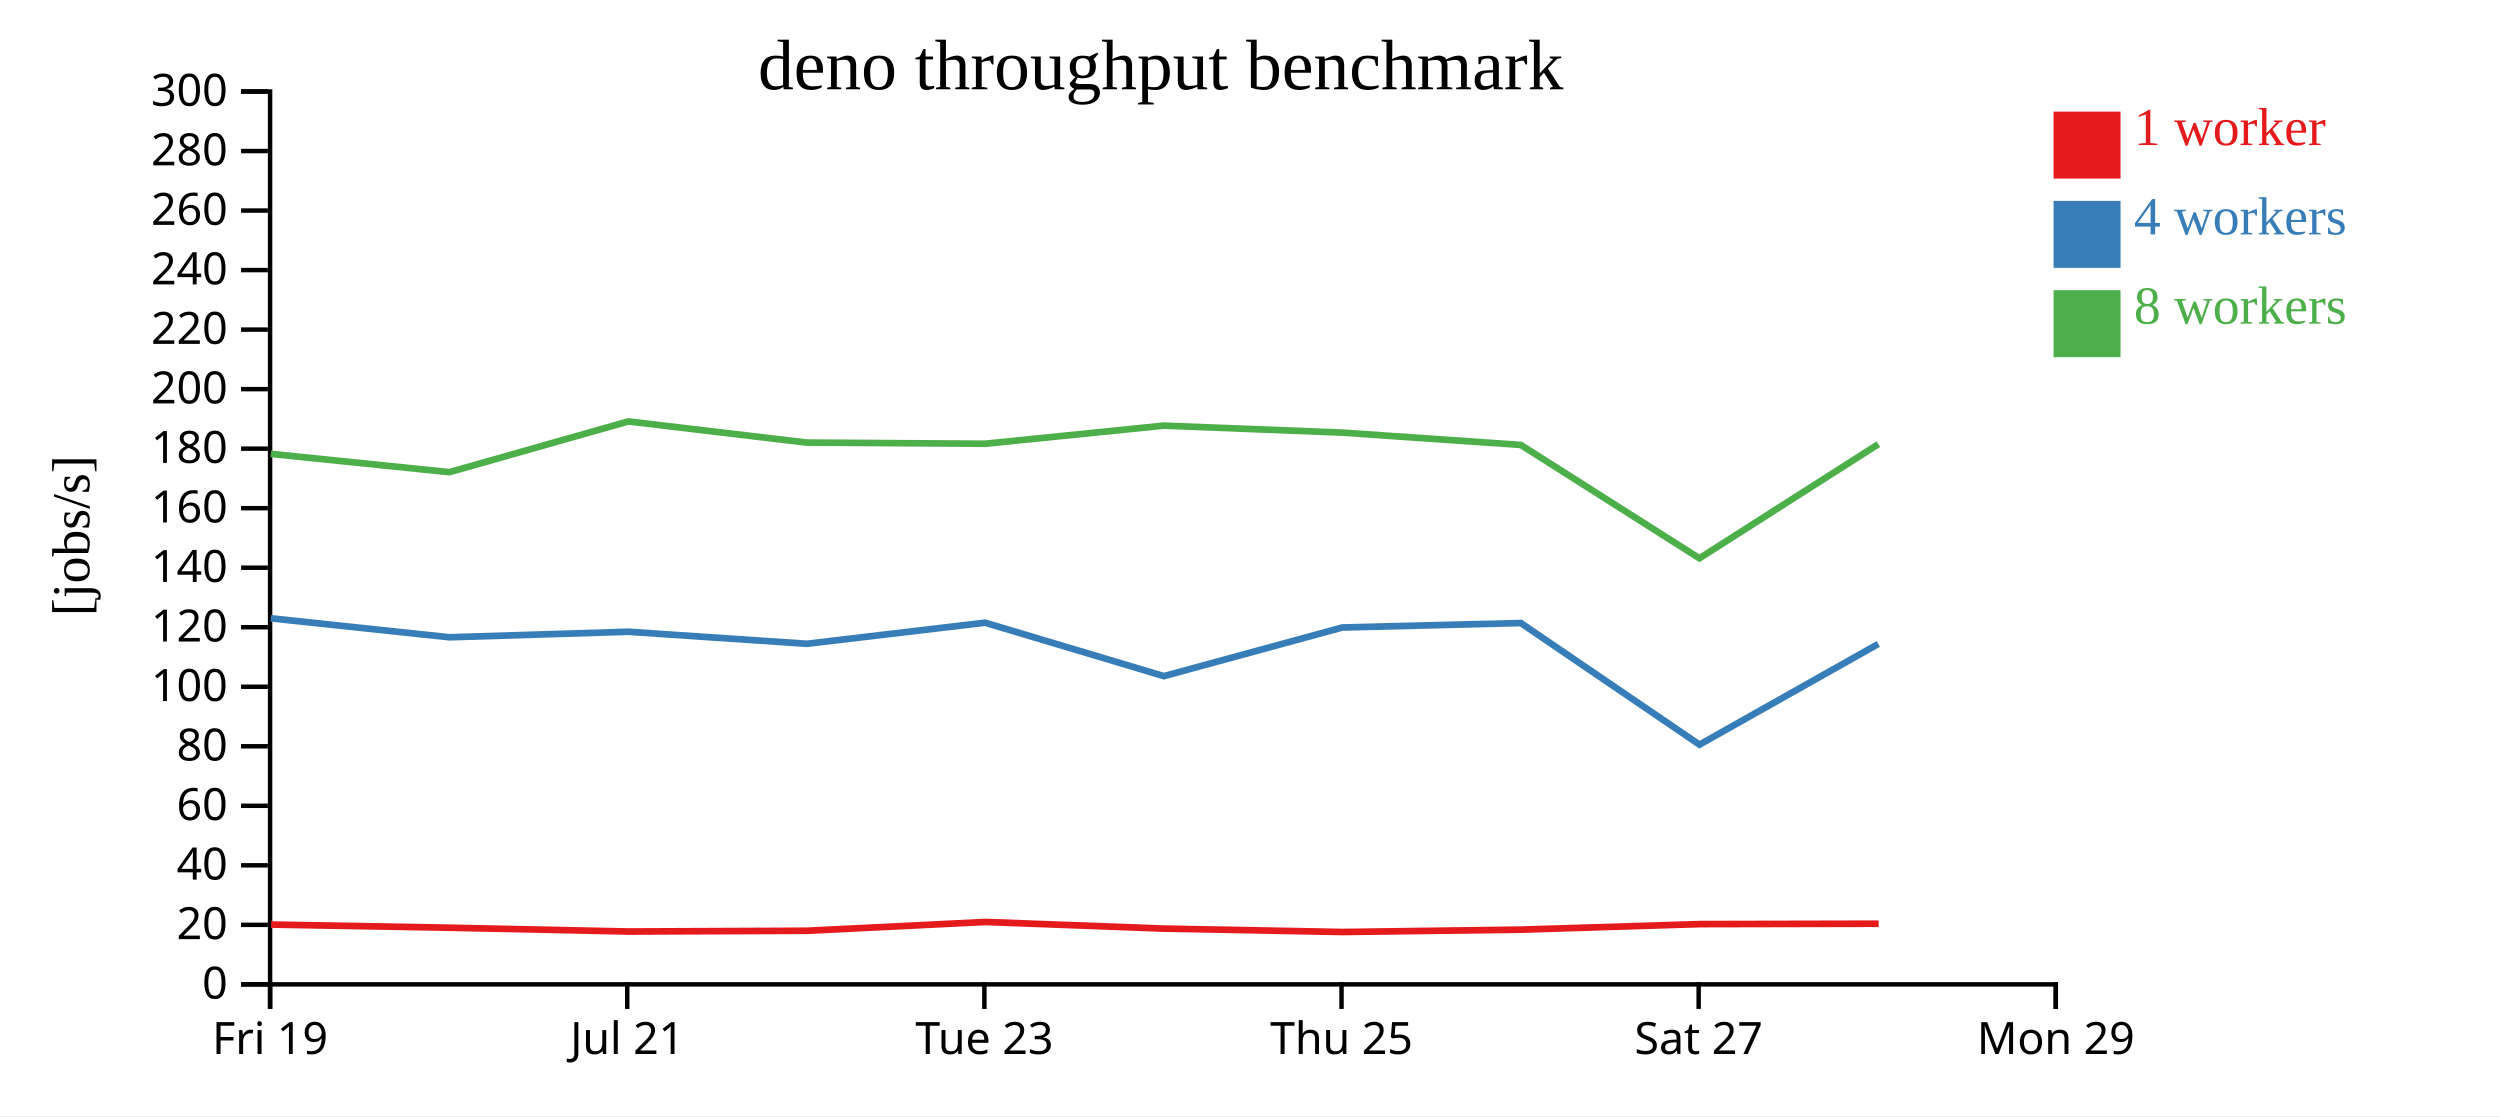
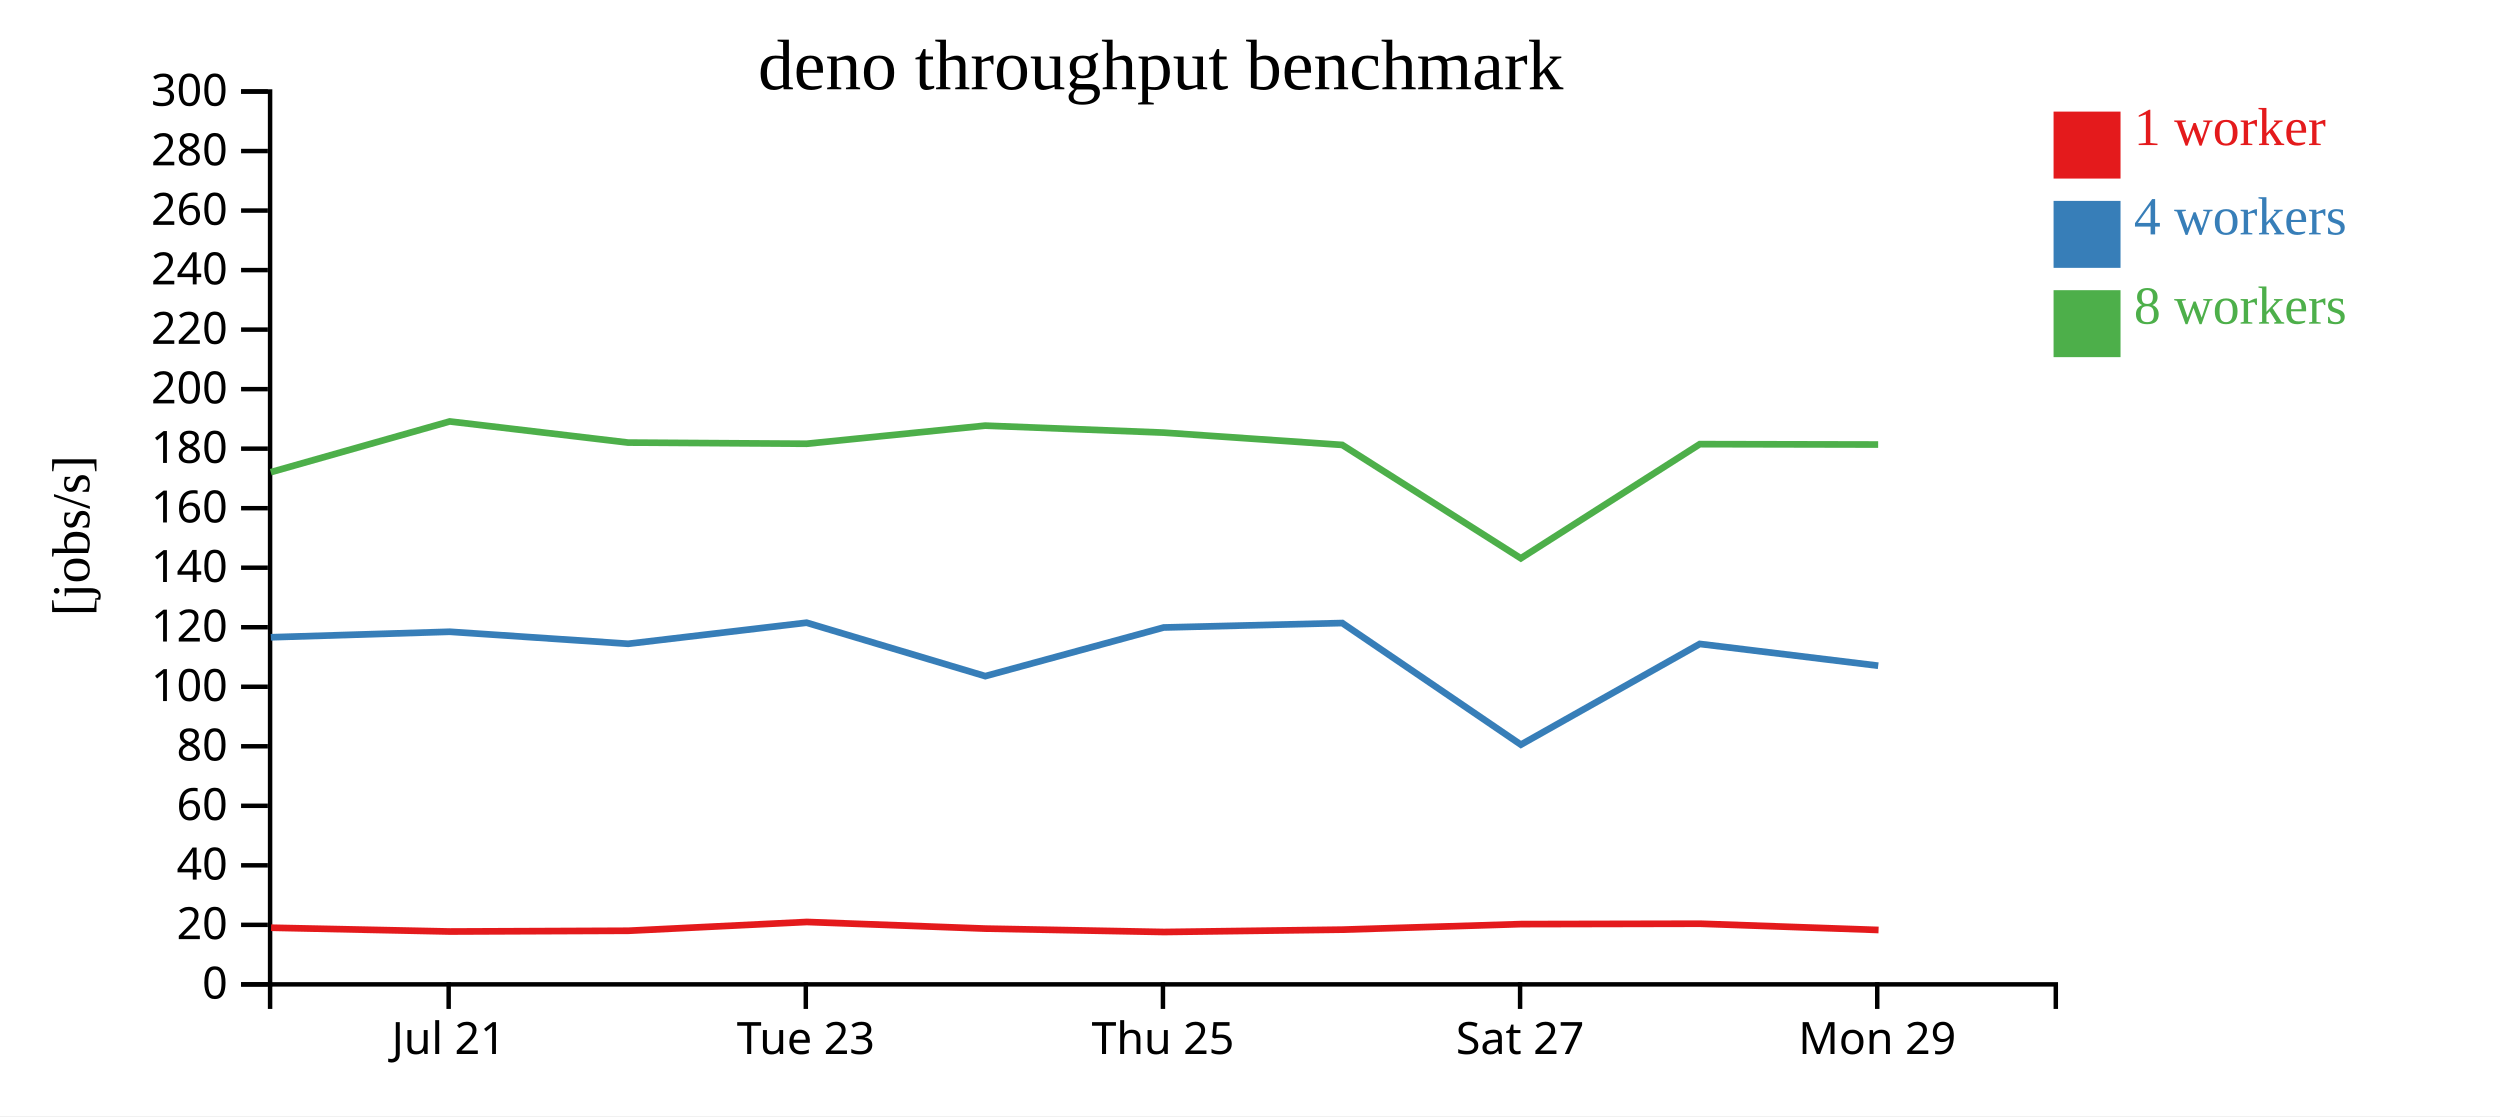
<svg xmlns="http://www.w3.org/2000/svg" width="560" height="250">
  <rect width="100%" height="100%" fill="white" />
  <g transform="translate(60,20)">
    <g transform="translate(0,200)" fill="none" font-size="10" font-family="sans-serif" text-anchor="middle">
      <path class="domain" stroke="currentColor" d="M0.5,6V0.5H400.5V6" />
-       <g class="tick" opacity="1" transform="translate(0.5,0)">
-         <line stroke="currentColor" y2="6" />
-         <text fill="currentColor" y="9" dy="0.71em">Fri 19</text>
-       </g>
-       <g class="tick" opacity="1" transform="translate(80.5,0)">
+       <g class="tick" opacity="1" transform="translate(40.5,0)">
        <line stroke="currentColor" y2="6" />
        <text fill="currentColor" y="9" dy="0.71em">Jul 21</text>
      </g>
-       <g class="tick" opacity="1" transform="translate(160.5,0)">
+       <g class="tick" opacity="1" transform="translate(120.5,0)">
        <line stroke="currentColor" y2="6" />
        <text fill="currentColor" y="9" dy="0.71em">Tue 23</text>
      </g>
-       <g class="tick" opacity="1" transform="translate(240.5,0)">
+       <g class="tick" opacity="1" transform="translate(200.5,0)">
        <line stroke="currentColor" y2="6" />
        <text fill="currentColor" y="9" dy="0.71em">Thu 25</text>
      </g>
-       <g class="tick" opacity="1" transform="translate(320.5,0)">
+       <g class="tick" opacity="1" transform="translate(280.5,0)">
        <line stroke="currentColor" y2="6" />
        <text fill="currentColor" y="9" dy="0.71em">Sat 27</text>
      </g>
-       <g class="tick" opacity="1" transform="translate(400.5,0)">
+       <g class="tick" opacity="1" transform="translate(360.5,0)">
        <line stroke="currentColor" y2="6" />
        <text fill="currentColor" y="9" dy="0.71em">Mon 29</text>
      </g>
    </g>
    <g fill="none" font-size="10" font-family="sans-serif" text-anchor="end">
      <path class="domain" stroke="currentColor" d="M-6,200.5H0.5V0.5H-6" />
      <g class="tick" opacity="1" transform="translate(0,200.5)">
        <line stroke="currentColor" x2="-6" />
        <text fill="currentColor" x="-9" dy="0.32em">0</text>
      </g>
      <g class="tick" opacity="1" transform="translate(0,187.1667)">
        <line stroke="currentColor" x2="-6" />
        <text fill="currentColor" x="-9" dy="0.32em">20</text>
      </g>
      <g class="tick" opacity="1" transform="translate(0,173.8333)">
        <line stroke="currentColor" x2="-6" />
        <text fill="currentColor" x="-9" dy="0.32em">40</text>
      </g>
      <g class="tick" opacity="1" transform="translate(0,160.5)">
        <line stroke="currentColor" x2="-6" />
        <text fill="currentColor" x="-9" dy="0.32em">60</text>
      </g>
      <g class="tick" opacity="1" transform="translate(0,147.1667)">
        <line stroke="currentColor" x2="-6" />
        <text fill="currentColor" x="-9" dy="0.32em">80</text>
      </g>
      <g class="tick" opacity="1" transform="translate(0,133.8333)">
        <line stroke="currentColor" x2="-6" />
        <text fill="currentColor" x="-9" dy="0.32em">100</text>
      </g>
      <g class="tick" opacity="1" transform="translate(0,120.5)">
        <line stroke="currentColor" x2="-6" />
        <text fill="currentColor" x="-9" dy="0.32em">120</text>
      </g>
      <g class="tick" opacity="1" transform="translate(0,107.1667)">
        <line stroke="currentColor" x2="-6" />
        <text fill="currentColor" x="-9" dy="0.32em">140</text>
      </g>
      <g class="tick" opacity="1" transform="translate(0,93.83333)">
        <line stroke="currentColor" x2="-6" />
        <text fill="currentColor" x="-9" dy="0.32em">160</text>
      </g>
      <g class="tick" opacity="1" transform="translate(0,80.5)">
        <line stroke="currentColor" x2="-6" />
        <text fill="currentColor" x="-9" dy="0.32em">180</text>
      </g>
      <g class="tick" opacity="1" transform="translate(0,67.16667)">
        <line stroke="currentColor" x2="-6" />
        <text fill="currentColor" x="-9" dy="0.32em">200</text>
      </g>
      <g class="tick" opacity="1" transform="translate(0,53.83333)">
        <line stroke="currentColor" x2="-6" />
        <text fill="currentColor" x="-9" dy="0.32em">220</text>
      </g>
      <g class="tick" opacity="1" transform="translate(0,40.5)">
        <line stroke="currentColor" x2="-6" />
        <text fill="currentColor" x="-9" dy="0.32em">240</text>
      </g>
      <g class="tick" opacity="1" transform="translate(0,27.16667)">
        <line stroke="currentColor" x2="-6" />
        <text fill="currentColor" x="-9" dy="0.32em">260</text>
      </g>
      <g class="tick" opacity="1" transform="translate(0,13.83333)">
        <line stroke="currentColor" x2="-6" />
        <text fill="currentColor" x="-9" dy="0.32em">280</text>
      </g>
      <g class="tick" opacity="1" transform="translate(0,0.5)">
        <line stroke="currentColor" x2="-6" />
        <text fill="currentColor" x="-9" dy="0.32em">300</text>
      </g>
    </g>
    <text text-anchor="middle" style="font-size: 12px" transform="rotate(-90)" y="-40" x="-100">[jobs/s]</text>
    <text text-anchor="middle" style="font-size: 16px" y="0" x="200">deno throughput benchmark</text>
-     <path class="line" fill="none" stroke="#e41a1c" stroke-width="1.5" d="M0.724,187.102L40.723,187.809L80.79,188.66L120.768,188.49L160.73,186.521L200.762,188.009L240.731,188.768L280.721,188.24L320.729,187L360.821,186.913" />
-     <path class="line" fill="none" stroke="#377eb8" stroke-width="1.5" d="M0.661,118.5L40.662,122.75L80.74,121.513L120.709,124.208L160.675,119.485L200.704,131.455L240.671,120.559L280.664,119.562L320.679,146.803L360.738,124.242" />
-     <path class="line" fill="none" stroke="#4daf4a" stroke-width="1.5" d="M0.662,81.671L40.657,85.767L80.734,74.403L120.701,79.139L160.672,79.402L200.688,75.343L240.672,76.908L280.657,79.663L320.667,105.06L360.756,79.489" />
+     <path class="line" fill="none" stroke="#e41a1c" stroke-width="1.5" d="M0.723,187.809L40.79,188.66L80.768,188.49L120.73,186.521L160.762,188.009L200.731,188.768L240.721,188.24L280.729,187L320.821,186.913L360.797,188.317" />
+     <path class="line" fill="none" stroke="#377eb8" stroke-width="1.5" d="M0.662,122.75L40.74,121.513L80.709,124.208L120.675,119.485L160.704,131.455L200.671,120.559L240.664,119.562L280.679,146.803L320.738,124.242L360.721,129.123" />
+     <path class="line" fill="none" stroke="#4daf4a" stroke-width="1.5" d="M0.657,85.767L40.734,74.403L80.701,79.139L120.672,79.402L160.688,75.343L200.672,76.908L240.657,79.663L280.667,105.06L320.756,79.489L360.706,79.576" />
    <rect class="dot" x="400" y="5" width="15" height="15" style="fill: #e41a1c;" />
    <rect class="dot" x="400" y="25" width="15" height="15" style="fill: #377eb8;" />
    <rect class="dot" x="400" y="45" width="15" height="15" style="fill: #4daf4a;" />
    <text class="label" x="418" y="12.5" style="fill: #e41a1c; alignment-baseline: middle;" text-anchor="left">1 worker</text>
    <text class="label" x="418" y="32.5" style="fill: #377eb8; alignment-baseline: middle;" text-anchor="left">4 workers</text>
    <text class="label" x="418" y="52.5" style="fill: #4daf4a; alignment-baseline: middle;" text-anchor="left">8 workers</text>
  </g>
</svg>
